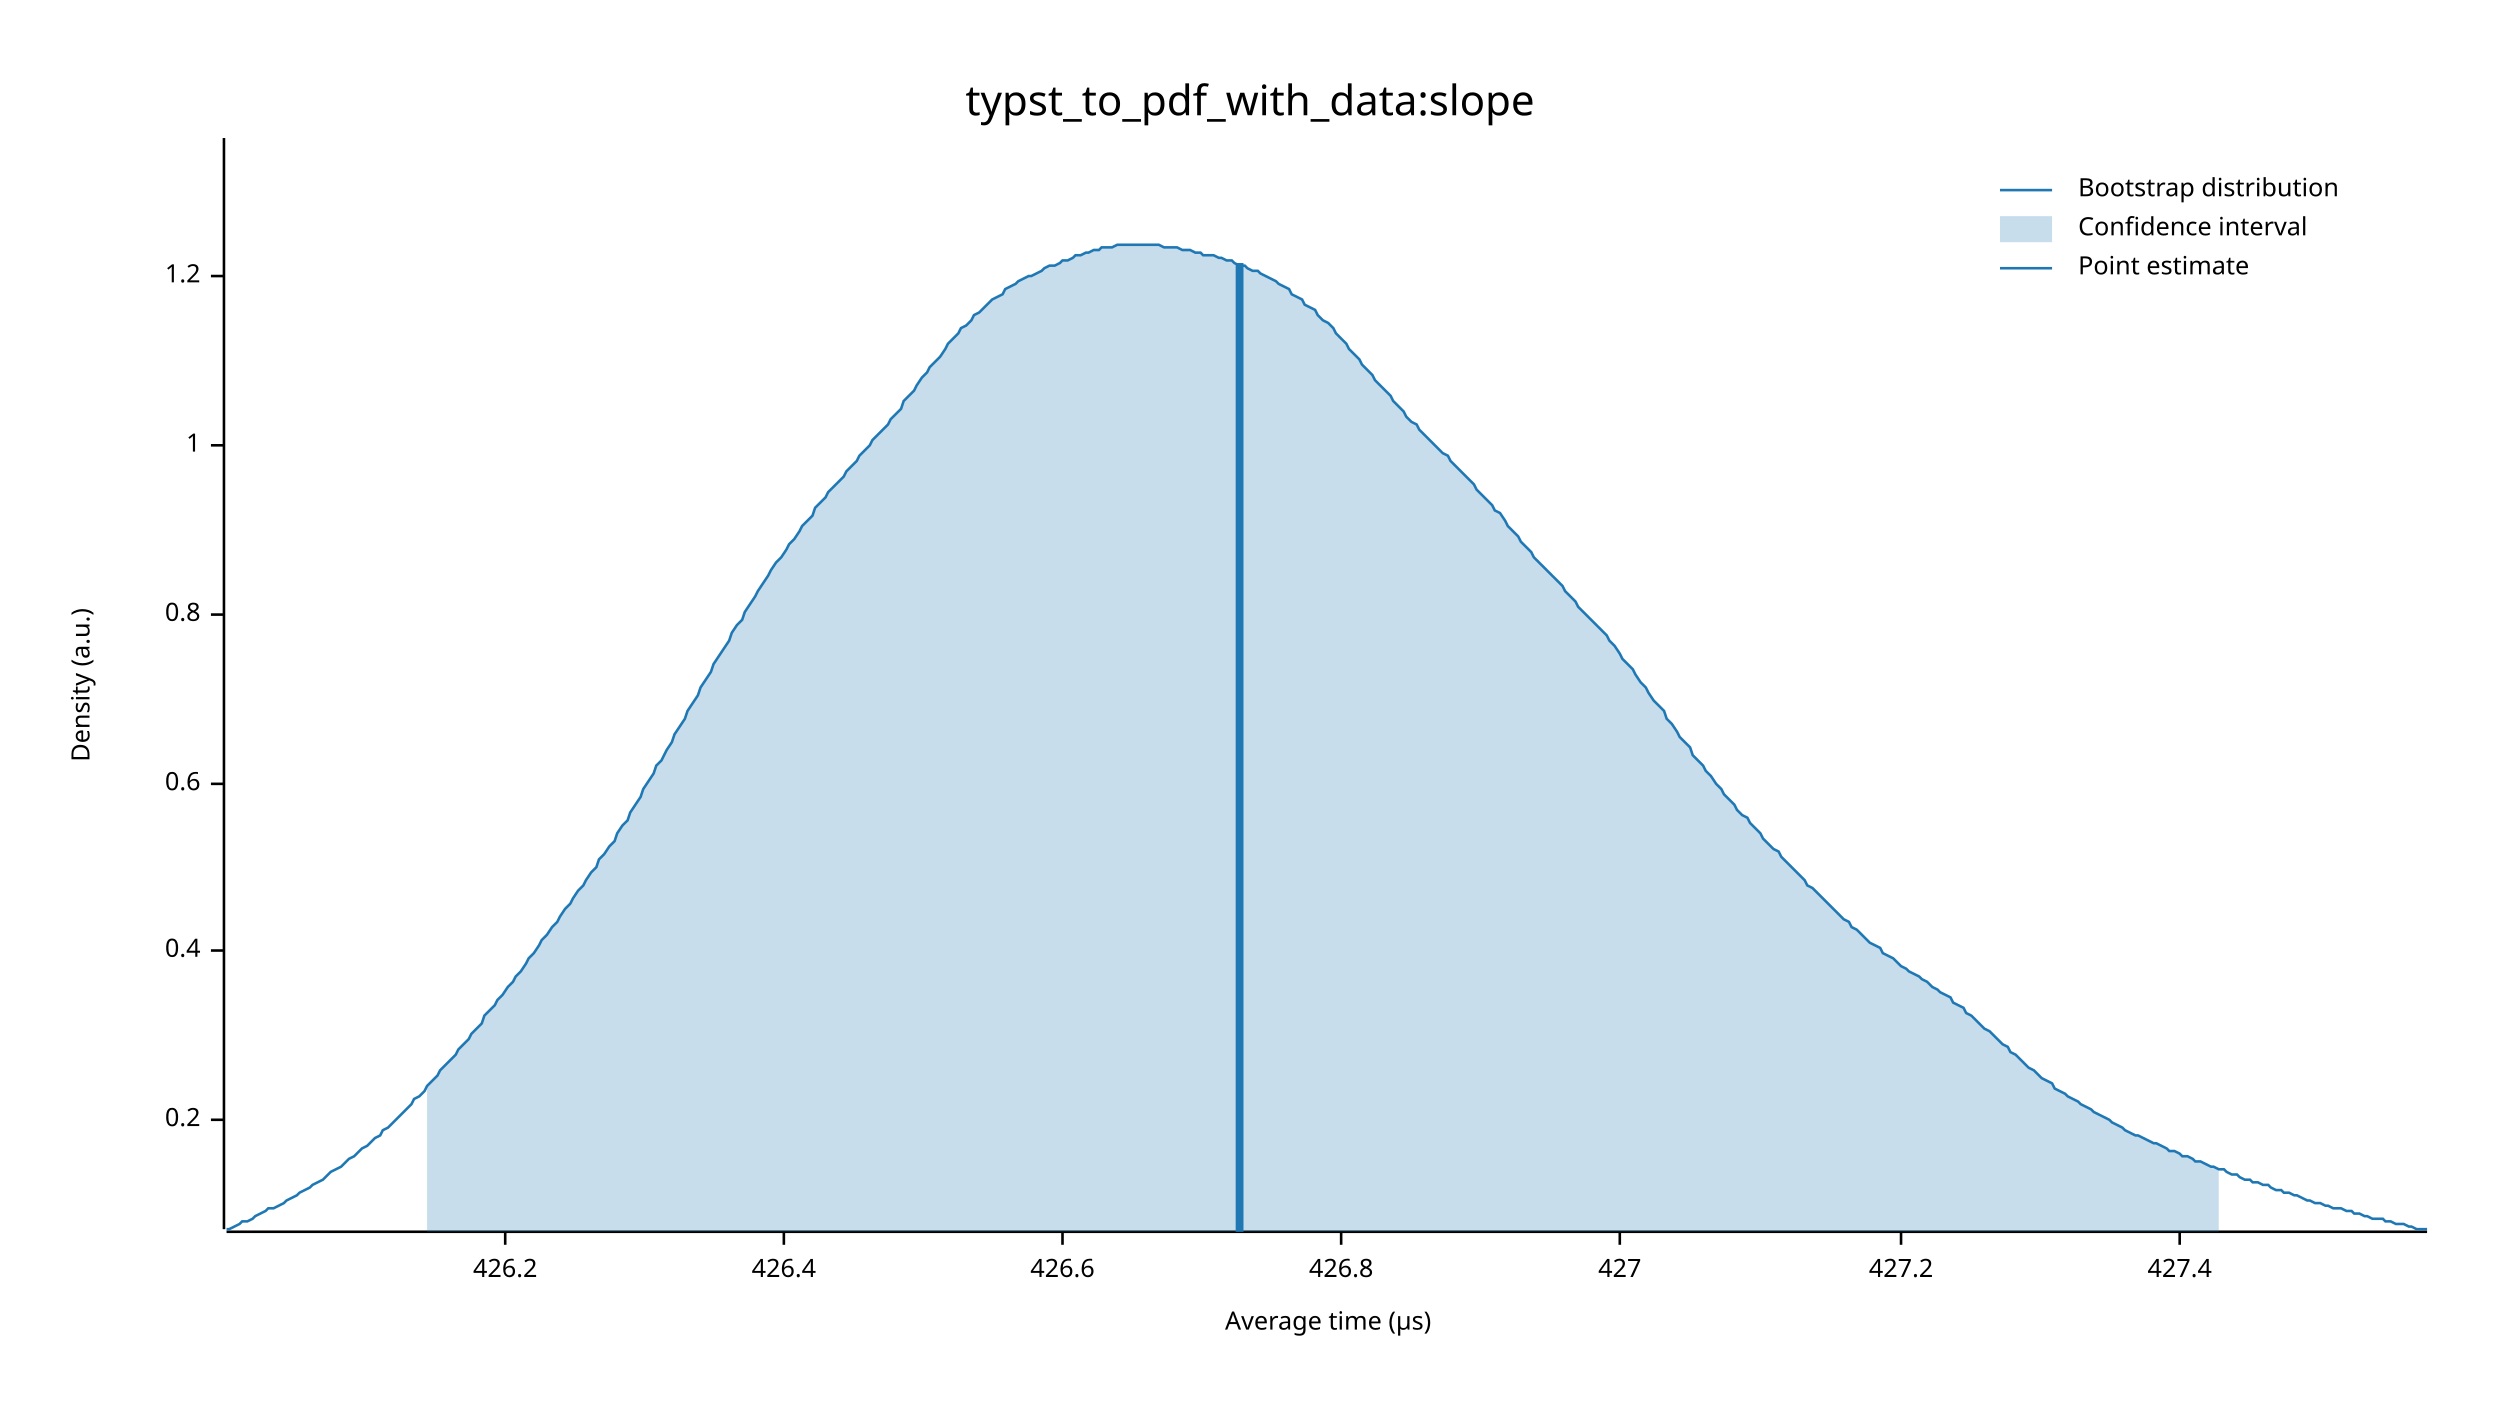
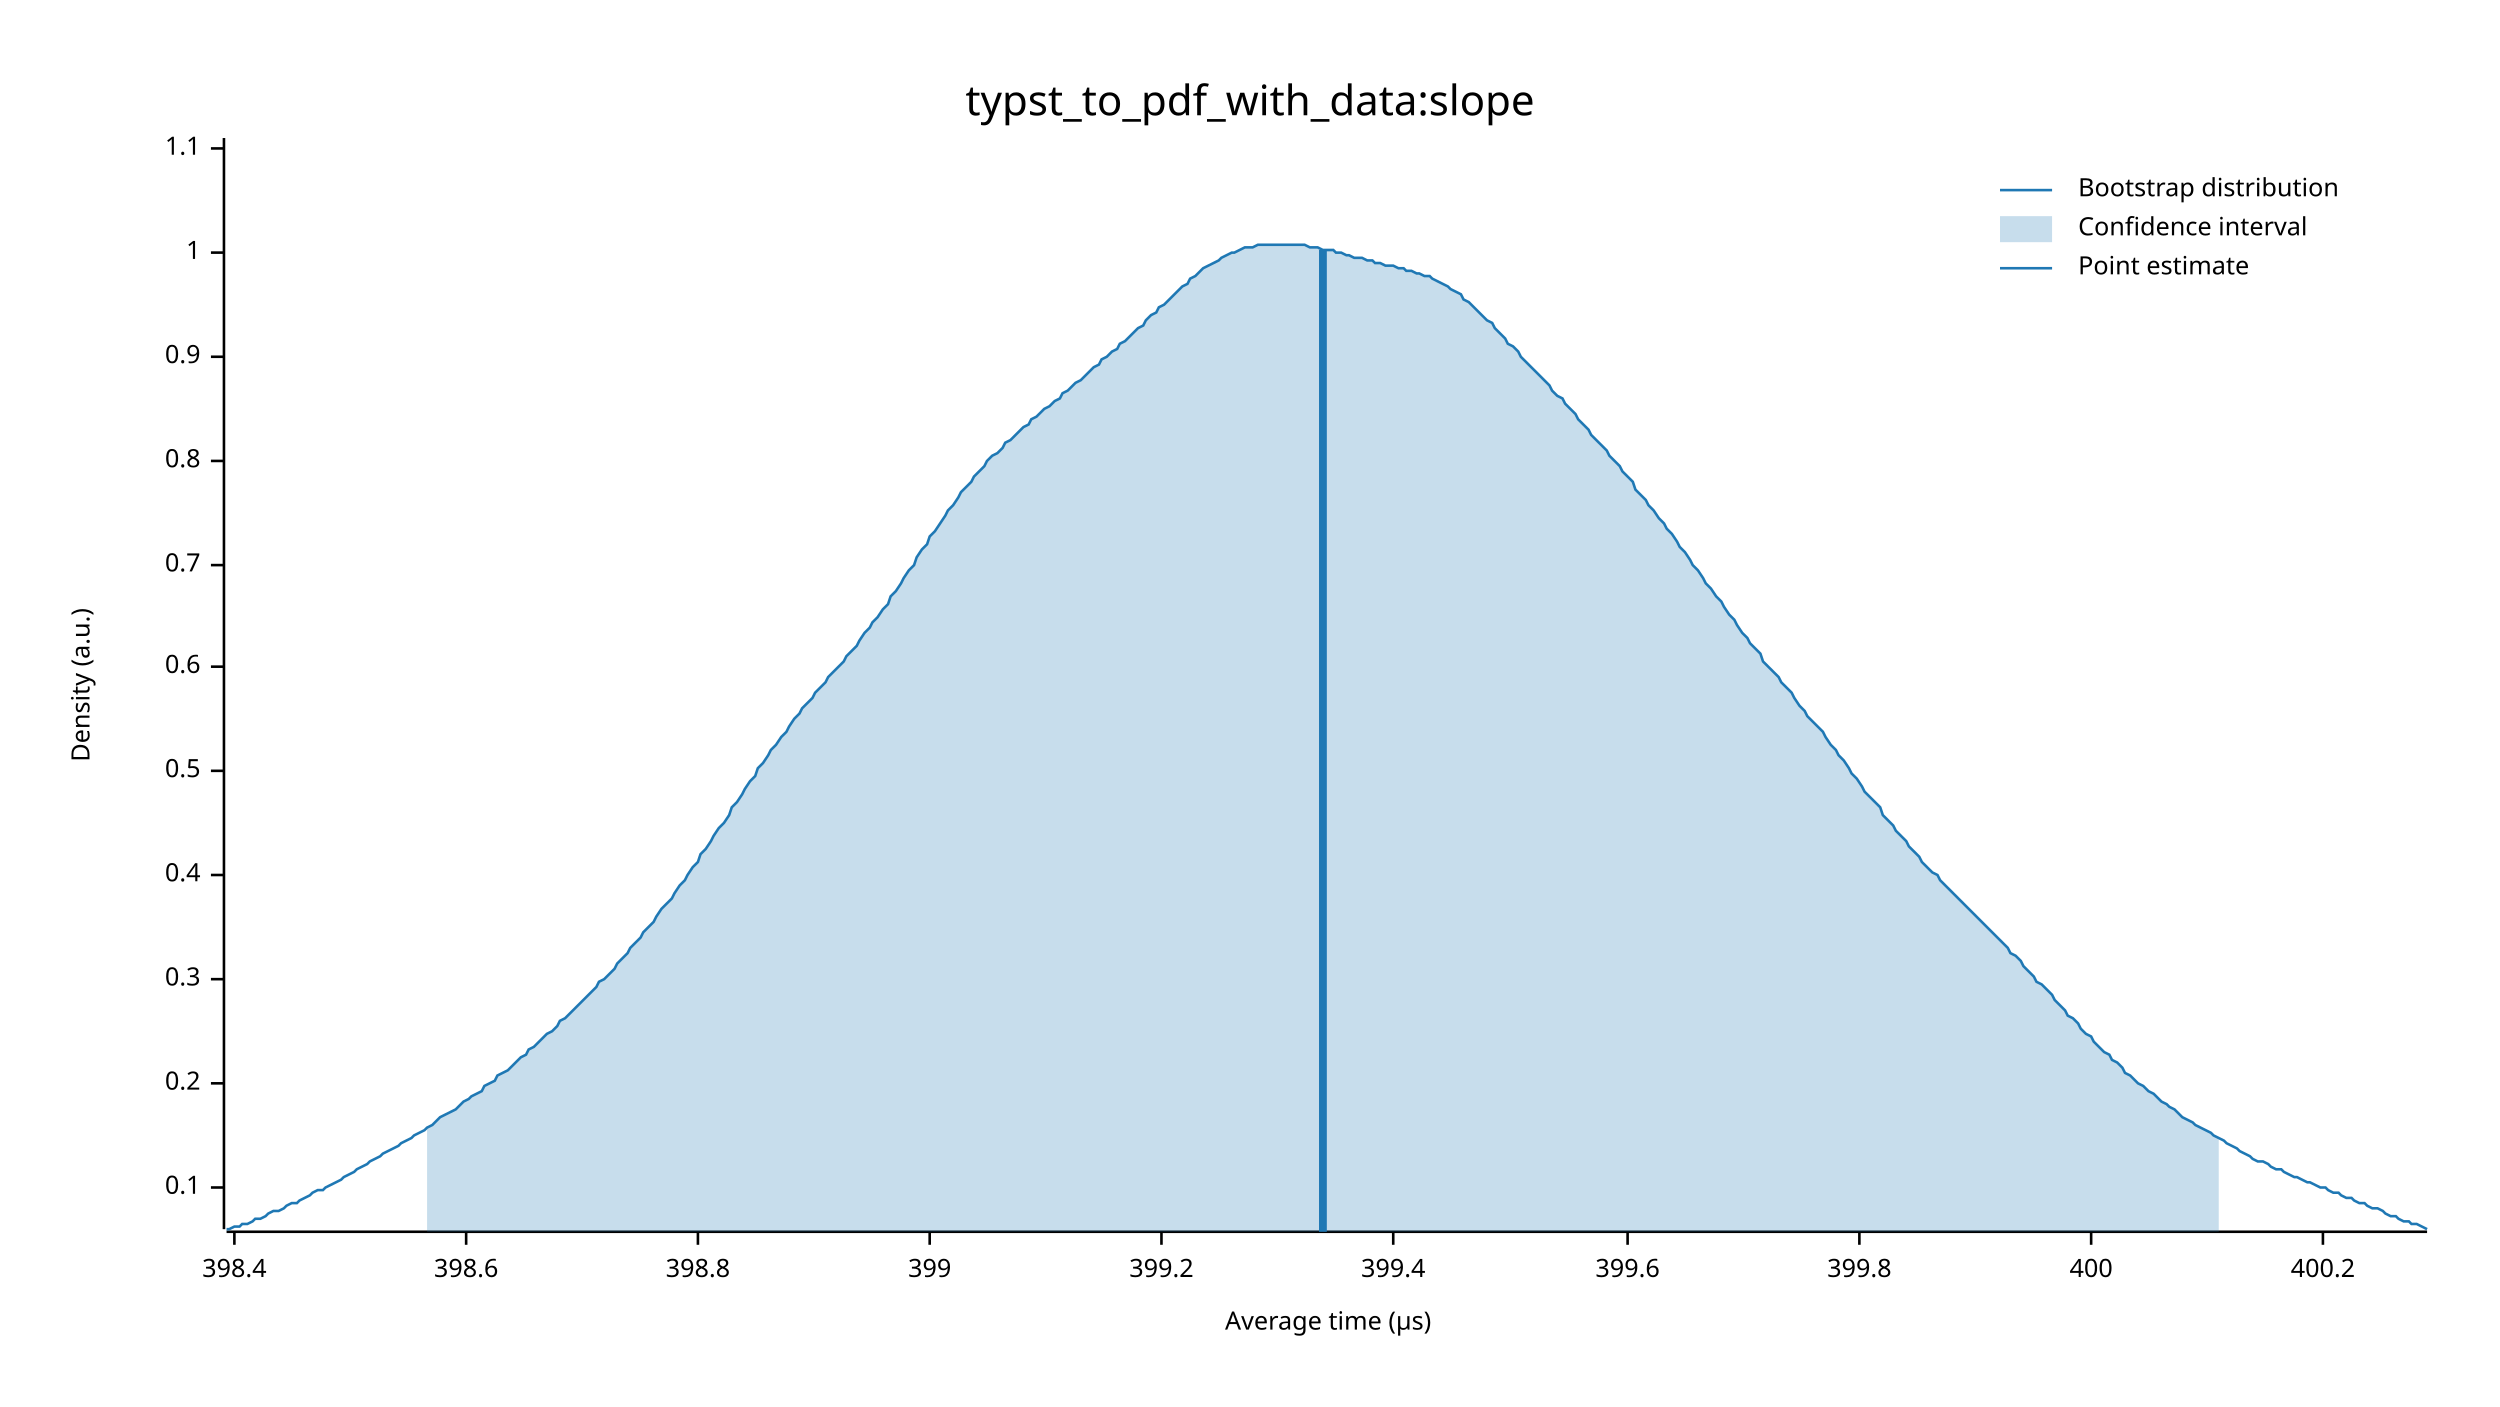
<svg xmlns="http://www.w3.org/2000/svg" width="960" height="540" viewBox="0 0 960 540">
  <text x="480" y="32" dy="0.76em" text-anchor="middle" font-family="sans-serif" font-size="16.129" opacity="1" fill="#000000">
typst_to_pdf_with_data:slope
</text>
  <text x="27" y="263" dy="0.76em" text-anchor="middle" font-family="sans-serif" font-size="9.677" opacity="1" fill="#000000" transform="rotate(270, 27, 263)">
Density (a.u.)
</text>
  <text x="510" y="513" dy="-0.5ex" text-anchor="middle" font-family="sans-serif" font-size="9.677" opacity="1" fill="#000000">
Average time (µs)
</text>
  <polyline fill="none" opacity="1" stroke="#000000" stroke-width="1" points="86,53 86,472 " />
-   <text x="77" y="430" dy="0.5ex" text-anchor="end" font-family="sans-serif" font-size="9.677" opacity="1" fill="#000000">
+   <text x="77" y="456" dy="0.5ex" text-anchor="end" font-family="sans-serif" font-size="9.677" opacity="1" fill="#000000">
+ 0.1
+ </text>
+   <polyline fill="none" opacity="1" stroke="#000000" stroke-width="1" points="81,456 86,456 " />
+   <text x="77" y="416" dy="0.5ex" text-anchor="end" font-family="sans-serif" font-size="9.677" opacity="1" fill="#000000">
0.2
</text>
-   <polyline fill="none" opacity="1" stroke="#000000" stroke-width="1" points="81,430 86,430 " />
-   <text x="77" y="365" dy="0.5ex" text-anchor="end" font-family="sans-serif" font-size="9.677" opacity="1" fill="#000000">
+   <polyline fill="none" opacity="1" stroke="#000000" stroke-width="1" points="81,416 86,416 " />
+   <text x="77" y="376" dy="0.5ex" text-anchor="end" font-family="sans-serif" font-size="9.677" opacity="1" fill="#000000">
+ 0.3
+ </text>
+   <polyline fill="none" opacity="1" stroke="#000000" stroke-width="1" points="81,376 86,376 " />
+   <text x="77" y="336" dy="0.5ex" text-anchor="end" font-family="sans-serif" font-size="9.677" opacity="1" fill="#000000">
0.4
</text>
-   <polyline fill="none" opacity="1" stroke="#000000" stroke-width="1" points="81,365 86,365 " />
-   <text x="77" y="301" dy="0.5ex" text-anchor="end" font-family="sans-serif" font-size="9.677" opacity="1" fill="#000000">
+   <polyline fill="none" opacity="1" stroke="#000000" stroke-width="1" points="81,336 86,336 " />
+   <text x="77" y="296" dy="0.5ex" text-anchor="end" font-family="sans-serif" font-size="9.677" opacity="1" fill="#000000">
+ 0.5
+ </text>
+   <polyline fill="none" opacity="1" stroke="#000000" stroke-width="1" points="81,296 86,296 " />
+   <text x="77" y="256" dy="0.5ex" text-anchor="end" font-family="sans-serif" font-size="9.677" opacity="1" fill="#000000">
0.6
</text>
-   <polyline fill="none" opacity="1" stroke="#000000" stroke-width="1" points="81,301 86,301 " />
-   <text x="77" y="236" dy="0.5ex" text-anchor="end" font-family="sans-serif" font-size="9.677" opacity="1" fill="#000000">
+   <polyline fill="none" opacity="1" stroke="#000000" stroke-width="1" points="81,256 86,256 " />
+   <text x="77" y="217" dy="0.5ex" text-anchor="end" font-family="sans-serif" font-size="9.677" opacity="1" fill="#000000">
+ 0.7
+ </text>
+   <polyline fill="none" opacity="1" stroke="#000000" stroke-width="1" points="81,217 86,217 " />
+   <text x="77" y="177" dy="0.5ex" text-anchor="end" font-family="sans-serif" font-size="9.677" opacity="1" fill="#000000">
0.8
</text>
-   <polyline fill="none" opacity="1" stroke="#000000" stroke-width="1" points="81,236 86,236 " />
-   <text x="77" y="171" dy="0.5ex" text-anchor="end" font-family="sans-serif" font-size="9.677" opacity="1" fill="#000000">
+   <polyline fill="none" opacity="1" stroke="#000000" stroke-width="1" points="81,177 86,177 " />
+   <text x="77" y="137" dy="0.5ex" text-anchor="end" font-family="sans-serif" font-size="9.677" opacity="1" fill="#000000">
+ 0.9
+ </text>
+   <polyline fill="none" opacity="1" stroke="#000000" stroke-width="1" points="81,137 86,137 " />
+   <text x="77" y="97" dy="0.5ex" text-anchor="end" font-family="sans-serif" font-size="9.677" opacity="1" fill="#000000">
1
</text>
-   <polyline fill="none" opacity="1" stroke="#000000" stroke-width="1" points="81,171 86,171 " />
-   <text x="77" y="106" dy="0.5ex" text-anchor="end" font-family="sans-serif" font-size="9.677" opacity="1" fill="#000000">
- 1.2
+   <polyline fill="none" opacity="1" stroke="#000000" stroke-width="1" points="81,97 86,97 " />
+   <text x="77" y="57" dy="0.5ex" text-anchor="end" font-family="sans-serif" font-size="9.677" opacity="1" fill="#000000">
+ 1.1
</text>
-   <polyline fill="none" opacity="1" stroke="#000000" stroke-width="1" points="81,106 86,106 " />
+   <polyline fill="none" opacity="1" stroke="#000000" stroke-width="1" points="81,57 86,57 " />
  <polyline fill="none" opacity="1" stroke="#000000" stroke-width="1" points="87,473 932,473 " />
-   <text x="194" y="483" dy="0.76em" text-anchor="middle" font-family="sans-serif" font-size="9.677" opacity="1" fill="#000000">
- 426.2
+   <text x="90" y="483" dy="0.76em" text-anchor="middle" font-family="sans-serif" font-size="9.677" opacity="1" fill="#000000">
+ 398.4
</text>
-   <polyline fill="none" opacity="1" stroke="#000000" stroke-width="1" points="194,473 194,478 " />
-   <text x="301" y="483" dy="0.76em" text-anchor="middle" font-family="sans-serif" font-size="9.677" opacity="1" fill="#000000">
- 426.4
+   <polyline fill="none" opacity="1" stroke="#000000" stroke-width="1" points="90,473 90,478 " />
+   <text x="179" y="483" dy="0.76em" text-anchor="middle" font-family="sans-serif" font-size="9.677" opacity="1" fill="#000000">
+ 398.6
</text>
-   <polyline fill="none" opacity="1" stroke="#000000" stroke-width="1" points="301,473 301,478 " />
-   <text x="408" y="483" dy="0.76em" text-anchor="middle" font-family="sans-serif" font-size="9.677" opacity="1" fill="#000000">
- 426.6
+   <polyline fill="none" opacity="1" stroke="#000000" stroke-width="1" points="179,473 179,478 " />
+   <text x="268" y="483" dy="0.76em" text-anchor="middle" font-family="sans-serif" font-size="9.677" opacity="1" fill="#000000">
+ 398.8
</text>
-   <polyline fill="none" opacity="1" stroke="#000000" stroke-width="1" points="408,473 408,478 " />
-   <text x="515" y="483" dy="0.76em" text-anchor="middle" font-family="sans-serif" font-size="9.677" opacity="1" fill="#000000">
- 426.8
+   <polyline fill="none" opacity="1" stroke="#000000" stroke-width="1" points="268,473 268,478 " />
+   <text x="357" y="483" dy="0.76em" text-anchor="middle" font-family="sans-serif" font-size="9.677" opacity="1" fill="#000000">
+ 399
</text>
-   <polyline fill="none" opacity="1" stroke="#000000" stroke-width="1" points="515,473 515,478 " />
-   <text x="622" y="483" dy="0.76em" text-anchor="middle" font-family="sans-serif" font-size="9.677" opacity="1" fill="#000000">
- 427
+   <polyline fill="none" opacity="1" stroke="#000000" stroke-width="1" points="357,473 357,478 " />
+   <text x="446" y="483" dy="0.76em" text-anchor="middle" font-family="sans-serif" font-size="9.677" opacity="1" fill="#000000">
+ 399.2
</text>
-   <polyline fill="none" opacity="1" stroke="#000000" stroke-width="1" points="622,473 622,478 " />
-   <text x="730" y="483" dy="0.76em" text-anchor="middle" font-family="sans-serif" font-size="9.677" opacity="1" fill="#000000">
- 427.2
+   <polyline fill="none" opacity="1" stroke="#000000" stroke-width="1" points="446,473 446,478 " />
+   <text x="535" y="483" dy="0.76em" text-anchor="middle" font-family="sans-serif" font-size="9.677" opacity="1" fill="#000000">
+ 399.4
</text>
-   <polyline fill="none" opacity="1" stroke="#000000" stroke-width="1" points="730,473 730,478 " />
-   <text x="837" y="483" dy="0.76em" text-anchor="middle" font-family="sans-serif" font-size="9.677" opacity="1" fill="#000000">
- 427.4
+   <polyline fill="none" opacity="1" stroke="#000000" stroke-width="1" points="535,473 535,478 " />
+   <text x="625" y="483" dy="0.76em" text-anchor="middle" font-family="sans-serif" font-size="9.677" opacity="1" fill="#000000">
+ 399.6
</text>
-   <polyline fill="none" opacity="1" stroke="#000000" stroke-width="1" points="837,473 837,478 " />
-   <polyline fill="none" opacity="1" stroke="#1F78B4" stroke-width="1" points="87,472 88,472 90,471 92,470 93,469 95,469 97,468 98,467 100,466 102,465 103,464 105,464 107,463 109,462 110,461 112,460 114,459 115,458 117,457 119,456 120,455 122,454 124,453 125,452 127,450 129,449 131,448 132,447 134,445 136,444 137,443 139,441 141,440 142,439 144,437 146,436 147,434 149,433 151,431 153,429 154,428 156,426 158,424 159,422 161,421 163,419 164,417 166,415 168,413 169,411 171,409 173,407 175,405 176,403 178,401 180,399 181,397 183,395 185,393 186,390 188,388 190,386 191,384 193,382 195,379 197,377 198,375 200,373 202,370 203,368 205,366 207,363 208,361 210,359 212,356 214,354 215,352 217,349 219,347 220,345 222,342 224,340 225,338 227,335 229,333 230,330 232,328 234,325 236,323 237,320 239,317 241,315 242,312 244,309 246,306 247,303 249,300 251,297 252,294 254,292 256,288 258,285 259,282 261,279 263,276 264,273 266,270 268,267 269,264 271,261 273,258 274,255 276,252 278,249 280,246 281,243 283,240 285,238 286,235 288,232 290,229 291,227 293,224 295,221 296,219 298,216 300,214 302,211 303,209 305,207 307,204 308,202 310,200 312,198 313,195 315,193 317,191 318,189 320,187 322,185 324,183 325,181 327,179 329,177 330,175 332,173 334,171 335,169 337,167 339,165 341,163 342,161 344,159 346,157 347,154 349,152 351,150 352,148 354,145 356,143 357,141 359,139 361,137 363,134 364,132 366,130 368,128 369,126 371,125 373,123 374,121 376,120 378,118 379,117 381,115 383,114 385,113 386,111 388,110 390,109 391,108 393,107 395,106 396,106 398,105 400,104 401,103 403,102 405,102 407,101 408,100 410,100 412,99 413,98 415,98 417,97 418,97 420,96 422,96 423,95 425,95 427,95 429,94 430,94 432,94 434,94 435,94 437,94 439,94 440,94 442,94 444,94 445,94 447,95 449,95 451,95 452,95 454,96 456,96 457,96 459,97 461,97 462,98 464,98 466,98 468,99 469,99 471,100 473,100 474,101 476,102 478,102 479,103 481,104 483,104 484,105 486,106 488,107 490,108 491,109 493,110 495,111 496,113 498,114 500,115 501,117 503,118 505,119 506,121 508,123 510,124 512,126 513,128 515,130 517,132 518,134 520,136 522,138 523,140 525,142 527,144 528,146 530,148 532,150 534,152 535,154 537,156 539,158 540,160 542,162 544,163 545,165 547,167 549,169 550,170 552,172 554,174 556,175 557,177 559,179 561,181 562,182 564,184 566,186 567,188 569,190 571,192 573,194 574,196 576,197 578,200 579,202 581,204 583,206 584,208 586,210 588,212 589,214 591,216 593,218 595,220 596,221 598,223 600,225 601,227 603,229 605,231 606,233 608,235 610,237 611,238 613,240 615,242 617,244 618,246 620,248 622,251 623,253 625,255 627,257 628,259 630,262 632,264 633,266 635,269 637,271 639,273 640,276 642,278 644,281 645,283 647,285 649,287 650,290 652,292 654,294 655,296 657,298 659,301 661,303 662,305 664,307 666,309 667,311 669,313 671,314 672,316 674,318 676,320 677,322 679,324 681,326 683,327 684,329 686,331 688,333 689,334 691,336 693,338 694,340 696,341 698,343 700,345 701,346 703,348 705,350 706,351 708,353 710,354 711,356 713,357 715,359 716,360 718,362 720,363 722,364 723,366 725,367 727,368 728,369 730,371 732,372 733,373 735,374 737,375 738,376 740,377 742,379 744,380 745,381 747,382 749,383 750,385 752,386 754,387 755,389 757,390 759,392 760,393 762,395 764,396 766,398 767,399 769,401 771,402 772,404 774,405 776,407 777,408 779,410 781,411 782,412 784,414 786,415 788,416 789,418 791,419 793,420 794,421 796,422 798,423 799,424 801,425 803,426 804,427 806,428 808,429 810,430 811,431 813,432 815,433 816,434 818,435 820,436 821,436 823,437 825,438 827,439 828,439 830,440 832,441 833,442 835,442 837,443 838,444 840,444 842,445 843,446 845,446 847,447 849,448 850,448 852,449 854,449 855,450 857,451 859,451 860,452 862,453 864,453 865,454 867,454 869,455 871,455 872,456 874,457 876,457 877,458 879,458 881,459 882,459 884,460 886,461 887,461 889,462 891,462 893,463 894,463 896,464 898,464 899,464 901,465 903,465 904,466 906,466 908,467 909,467 911,468 913,468 915,468 916,469 918,469 920,470 921,470 923,470 925,471 926,471 928,472 930,472 932,472 " />
-   <polygon opacity="0.25" fill="#1F78B4" points="164,417 166,415 168,413 169,411 171,409 173,407 175,405 176,403 178,401 180,399 181,397 183,395 185,393 186,390 188,388 190,386 191,384 193,382 195,379 197,377 198,375 200,373 202,370 203,368 205,366 207,363 208,361 210,359 212,356 214,354 215,352 217,349 219,347 220,345 222,342 224,340 225,338 227,335 229,333 230,330 232,328 234,325 236,323 237,320 239,317 241,315 242,312 244,309 246,306 247,303 249,300 251,297 252,294 254,292 256,288 258,285 259,282 261,279 263,276 264,273 266,270 268,267 269,264 271,261 273,258 274,255 276,252 278,249 280,246 281,243 283,240 285,238 286,235 288,232 290,229 291,227 293,224 295,221 296,219 298,216 300,214 302,211 303,209 305,207 307,204 308,202 310,200 312,198 313,195 315,193 317,191 318,189 320,187 322,185 324,183 325,181 327,179 329,177 330,175 332,173 334,171 335,169 337,167 339,165 341,163 342,161 344,159 346,157 347,154 349,152 351,150 352,148 354,145 356,143 357,141 359,139 361,137 363,134 364,132 366,130 368,128 369,126 371,125 373,123 374,121 376,120 378,118 379,117 381,115 383,114 385,113 386,111 388,110 390,109 391,108 393,107 395,106 396,106 398,105 400,104 401,103 403,102 405,102 407,101 408,100 410,100 412,99 413,98 415,98 417,97 418,97 420,96 422,96 423,95 425,95 427,95 429,94 430,94 432,94 434,94 435,94 437,94 439,94 440,94 442,94 444,94 445,94 447,95 449,95 451,95 452,95 454,96 456,96 457,96 459,97 461,97 462,98 464,98 466,98 468,99 469,99 471,100 473,100 474,101 476,102 478,102 479,103 481,104 483,104 484,105 486,106 488,107 490,108 491,109 493,110 495,111 496,113 498,114 500,115 501,117 503,118 505,119 506,121 508,123 510,124 512,126 513,128 515,130 517,132 518,134 520,136 522,138 523,140 525,142 527,144 528,146 530,148 532,150 534,152 535,154 537,156 539,158 540,160 542,162 544,163 545,165 547,167 549,169 550,170 552,172 554,174 556,175 557,177 559,179 561,181 562,182 564,184 566,186 567,188 569,190 571,192 573,194 574,196 576,197 578,200 579,202 581,204 583,206 584,208 586,210 588,212 589,214 591,216 593,218 595,220 596,221 598,223 600,225 601,227 603,229 605,231 606,233 608,235 610,237 611,238 613,240 615,242 617,244 618,246 620,248 622,251 623,253 625,255 627,257 628,259 630,262 632,264 633,266 635,269 637,271 639,273 640,276 642,278 644,281 645,283 647,285 649,287 650,290 652,292 654,294 655,296 657,298 659,301 661,303 662,305 664,307 666,309 667,311 669,313 671,314 672,316 674,318 676,320 677,322 679,324 681,326 683,327 684,329 686,331 688,333 689,334 691,336 693,338 694,340 696,341 698,343 700,345 701,346 703,348 705,350 706,351 708,353 710,354 711,356 713,357 715,359 716,360 718,362 720,363 722,364 723,366 725,367 727,368 728,369 730,371 732,372 733,373 735,374 737,375 738,376 740,377 742,379 744,380 745,381 747,382 749,383 750,385 752,386 754,387 755,389 757,390 759,392 760,393 762,395 764,396 766,398 767,399 769,401 771,402 772,404 774,405 776,407 777,408 779,410 781,411 782,412 784,414 786,415 788,416 789,418 791,419 793,420 794,421 796,422 798,423 799,424 801,425 803,426 804,427 806,428 808,429 810,430 811,431 813,432 815,433 816,434 818,435 820,436 821,436 823,437 825,438 827,439 828,439 830,440 832,441 833,442 835,442 837,443 838,444 840,444 842,445 843,446 845,446 847,447 849,448 850,448 852,449 852,473 164,473 " />
-   <polyline fill="none" opacity="1" stroke="#1F78B4" stroke-width="3" points="476,473 476,101 " />
+   <polyline fill="none" opacity="1" stroke="#000000" stroke-width="1" points="625,473 625,478 " />
+   <text x="714" y="483" dy="0.76em" text-anchor="middle" font-family="sans-serif" font-size="9.677" opacity="1" fill="#000000">
+ 399.8
+ </text>
+   <polyline fill="none" opacity="1" stroke="#000000" stroke-width="1" points="714,473 714,478 " />
+   <text x="803" y="483" dy="0.76em" text-anchor="middle" font-family="sans-serif" font-size="9.677" opacity="1" fill="#000000">
+ 400
+ </text>
+   <polyline fill="none" opacity="1" stroke="#000000" stroke-width="1" points="803,473 803,478 " />
+   <text x="892" y="483" dy="0.76em" text-anchor="middle" font-family="sans-serif" font-size="9.677" opacity="1" fill="#000000">
+ 400.2
+ </text>
+   <polyline fill="none" opacity="1" stroke="#000000" stroke-width="1" points="892,473 892,478 " />
+   <polyline fill="none" opacity="1" stroke="#1F78B4" stroke-width="1" points="87,472 88,472 90,471 92,471 93,470 95,470 97,469 98,468 100,468 102,467 103,466 105,465 107,465 109,464 110,463 112,462 114,462 115,461 117,460 119,459 120,458 122,457 124,457 125,456 127,455 129,454 131,453 132,452 134,451 136,450 137,449 139,448 141,447 142,446 144,445 146,444 147,443 149,442 151,441 153,440 154,439 156,438 158,437 159,436 161,435 163,434 164,433 166,432 168,430 169,429 171,428 173,427 175,426 176,425 178,423 180,422 181,421 183,420 185,419 186,417 188,416 190,415 191,413 193,412 195,411 197,409 198,408 200,406 202,405 203,403 205,402 207,400 208,399 210,397 212,396 214,394 215,392 217,391 219,389 220,388 222,386 224,384 225,383 227,381 229,379 230,377 232,376 234,374 236,372 237,370 239,368 241,366 242,364 244,362 246,360 247,358 249,356 251,354 252,352 254,349 256,347 258,345 259,343 261,340 263,338 264,336 266,333 268,331 269,328 271,326 273,323 274,321 276,318 278,316 280,313 281,310 283,308 285,305 286,303 288,300 290,298 291,295 293,293 295,290 296,288 298,286 300,283 302,281 303,279 305,276 307,274 308,272 310,270 312,268 313,266 315,264 317,262 318,260 320,258 322,256 324,254 325,252 327,250 329,248 330,246 332,243 334,241 335,239 337,237 339,234 341,232 342,229 344,227 346,224 347,222 349,219 351,217 352,214 354,211 356,209 357,206 359,204 361,201 363,198 364,196 366,194 368,191 369,189 371,187 373,185 374,183 376,181 378,179 379,177 381,175 383,174 385,172 386,170 388,169 390,167 391,166 393,164 395,163 396,161 398,160 400,158 401,157 403,156 405,154 407,153 408,151 410,150 412,148 413,147 415,146 417,144 418,143 420,141 422,140 423,138 425,137 427,135 429,134 430,132 432,131 434,129 435,128 437,126 439,125 440,123 442,121 444,120 445,118 447,117 449,115 451,113 452,112 454,110 456,109 457,107 459,106 461,104 462,103 464,102 466,101 468,100 469,99 471,98 473,97 474,97 476,96 478,95 479,95 481,95 483,94 484,94 486,94 488,94 490,94 491,94 493,94 495,94 496,94 498,94 500,94 501,94 503,95 505,95 506,95 508,96 510,96 512,96 513,97 515,97 517,98 518,98 520,99 522,99 523,99 525,100 527,100 528,101 530,101 532,102 534,102 535,102 537,103 539,103 540,104 542,104 544,105 545,105 547,106 549,106 550,107 552,108 554,109 556,110 557,111 559,112 561,113 562,115 564,116 566,118 567,119 569,121 571,123 573,124 574,126 576,128 578,130 579,132 581,133 583,135 584,137 586,139 588,141 589,142 591,144 593,146 595,148 596,150 598,152 600,153 601,155 603,157 605,159 606,161 608,163 610,165 611,167 613,169 615,171 617,173 618,175 620,177 622,179 623,181 625,183 627,185 628,188 630,190 632,192 633,194 635,196 637,199 639,201 640,203 642,205 644,208 645,210 647,212 649,215 650,217 652,219 654,222 655,224 657,226 659,229 661,231 662,233 664,236 666,238 667,240 669,243 671,245 672,247 674,249 676,251 677,254 679,256 681,258 683,260 684,262 686,264 688,266 689,268 691,271 693,273 694,275 696,277 698,279 700,281 701,283 703,286 705,288 706,290 708,292 710,295 711,297 713,299 715,302 716,304 718,306 720,308 722,310 723,313 725,315 727,317 728,319 730,321 732,323 733,325 735,327 737,329 738,331 740,333 742,335 744,336 745,338 747,340 749,342 750,343 752,345 754,347 755,348 757,350 759,352 760,353 762,355 764,357 766,359 767,360 769,362 771,364 772,366 774,367 776,369 777,371 779,373 781,375 782,377 784,378 786,380 788,382 789,384 791,386 793,388 794,390 796,391 798,393 799,395 801,397 803,398 804,400 806,402 808,404 810,405 811,407 813,408 815,410 816,412 818,413 820,415 821,416 823,417 825,419 827,420 828,421 830,423 832,424 833,425 835,426 837,428 838,429 840,430 842,431 843,432 845,433 847,434 849,435 850,436 852,437 854,438 855,439 857,440 859,441 860,442 862,443 864,444 865,445 867,446 869,446 871,447 872,448 874,449 876,449 877,450 879,451 881,452 882,452 884,453 886,454 887,454 889,455 891,456 893,456 894,457 896,458 898,458 899,459 901,460 903,460 904,461 906,462 908,462 909,463 911,464 913,464 915,465 916,466 918,467 920,467 921,468 923,469 925,469 926,470 928,470 930,471 932,472 " />
+   <polygon opacity="0.25" fill="#1F78B4" points="164,433 166,432 168,430 169,429 171,428 173,427 175,426 176,425 178,423 180,422 181,421 183,420 185,419 186,417 188,416 190,415 191,413 193,412 195,411 197,409 198,408 200,406 202,405 203,403 205,402 207,400 208,399 210,397 212,396 214,394 215,392 217,391 219,389 220,388 222,386 224,384 225,383 227,381 229,379 230,377 232,376 234,374 236,372 237,370 239,368 241,366 242,364 244,362 246,360 247,358 249,356 251,354 252,352 254,349 256,347 258,345 259,343 261,340 263,338 264,336 266,333 268,331 269,328 271,326 273,323 274,321 276,318 278,316 280,313 281,310 283,308 285,305 286,303 288,300 290,298 291,295 293,293 295,290 296,288 298,286 300,283 302,281 303,279 305,276 307,274 308,272 310,270 312,268 313,266 315,264 317,262 318,260 320,258 322,256 324,254 325,252 327,250 329,248 330,246 332,243 334,241 335,239 337,237 339,234 341,232 342,229 344,227 346,224 347,222 349,219 351,217 352,214 354,211 356,209 357,206 359,204 361,201 363,198 364,196 366,194 368,191 369,189 371,187 373,185 374,183 376,181 378,179 379,177 381,175 383,174 385,172 386,170 388,169 390,167 391,166 393,164 395,163 396,161 398,160 400,158 401,157 403,156 405,154 407,153 408,151 410,150 412,148 413,147 415,146 417,144 418,143 420,141 422,140 423,138 425,137 427,135 429,134 430,132 432,131 434,129 435,128 437,126 439,125 440,123 442,121 444,120 445,118 447,117 449,115 451,113 452,112 454,110 456,109 457,107 459,106 461,104 462,103 464,102 466,101 468,100 469,99 471,98 473,97 474,97 476,96 478,95 479,95 481,95 483,94 484,94 486,94 488,94 490,94 491,94 493,94 495,94 496,94 498,94 500,94 501,94 503,95 505,95 506,95 508,96 510,96 512,96 513,97 515,97 517,98 518,98 520,99 522,99 523,99 525,100 527,100 528,101 530,101 532,102 534,102 535,102 537,103 539,103 540,104 542,104 544,105 545,105 547,106 549,106 550,107 552,108 554,109 556,110 557,111 559,112 561,113 562,115 564,116 566,118 567,119 569,121 571,123 573,124 574,126 576,128 578,130 579,132 581,133 583,135 584,137 586,139 588,141 589,142 591,144 593,146 595,148 596,150 598,152 600,153 601,155 603,157 605,159 606,161 608,163 610,165 611,167 613,169 615,171 617,173 618,175 620,177 622,179 623,181 625,183 627,185 628,188 630,190 632,192 633,194 635,196 637,199 639,201 640,203 642,205 644,208 645,210 647,212 649,215 650,217 652,219 654,222 655,224 657,226 659,229 661,231 662,233 664,236 666,238 667,240 669,243 671,245 672,247 674,249 676,251 677,254 679,256 681,258 683,260 684,262 686,264 688,266 689,268 691,271 693,273 694,275 696,277 698,279 700,281 701,283 703,286 705,288 706,290 708,292 710,295 711,297 713,299 715,302 716,304 718,306 720,308 722,310 723,313 725,315 727,317 728,319 730,321 732,323 733,325 735,327 737,329 738,331 740,333 742,335 744,336 745,338 747,340 749,342 750,343 752,345 754,347 755,348 757,350 759,352 760,353 762,355 764,357 766,359 767,360 769,362 771,364 772,366 774,367 776,369 777,371 779,373 781,375 782,377 784,378 786,380 788,382 789,384 791,386 793,388 794,390 796,391 798,393 799,395 801,397 803,398 804,400 806,402 808,404 810,405 811,407 813,408 815,410 816,412 818,413 820,415 821,416 823,417 825,419 827,420 828,421 830,423 832,424 833,425 835,426 837,428 838,429 840,430 842,431 843,432 845,433 847,434 849,435 850,436 852,437 852,473 164,473 " />
+   <polyline fill="none" opacity="1" stroke="#1F78B4" stroke-width="3" points="508,473 508,96 " />
  <text x="798" y="68" dy="0.76em" text-anchor="start" font-family="sans-serif" font-size="9.677" opacity="1" fill="#000000">
Bootstrap distribution
</text>
  <text x="798" y="83" dy="0.76em" text-anchor="start" font-family="sans-serif" font-size="9.677" opacity="1" fill="#000000">
Confidence interval
</text>
  <text x="798" y="98" dy="0.76em" text-anchor="start" font-family="sans-serif" font-size="9.677" opacity="1" fill="#000000">
Point estimate
</text>
  <polyline fill="none" opacity="1" stroke="#1F78B4" stroke-width="1" points="768,73 788,73 " />
  <rect x="768" y="83" width="20" height="10" opacity="0.25" fill="#1F78B4" stroke="none" />
  <polyline fill="none" opacity="1" stroke="#1F78B4" stroke-width="1" points="768,103 788,103 " />
</svg>
